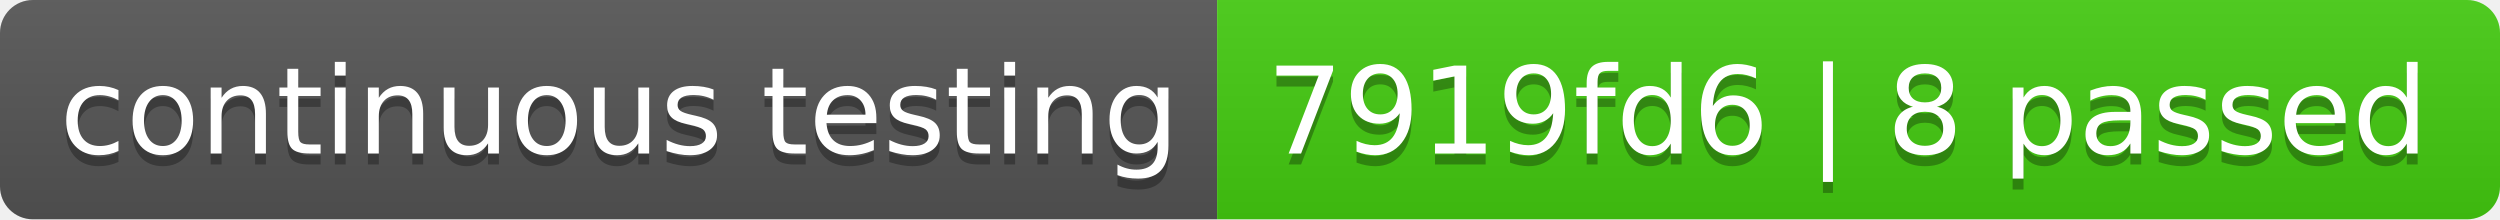
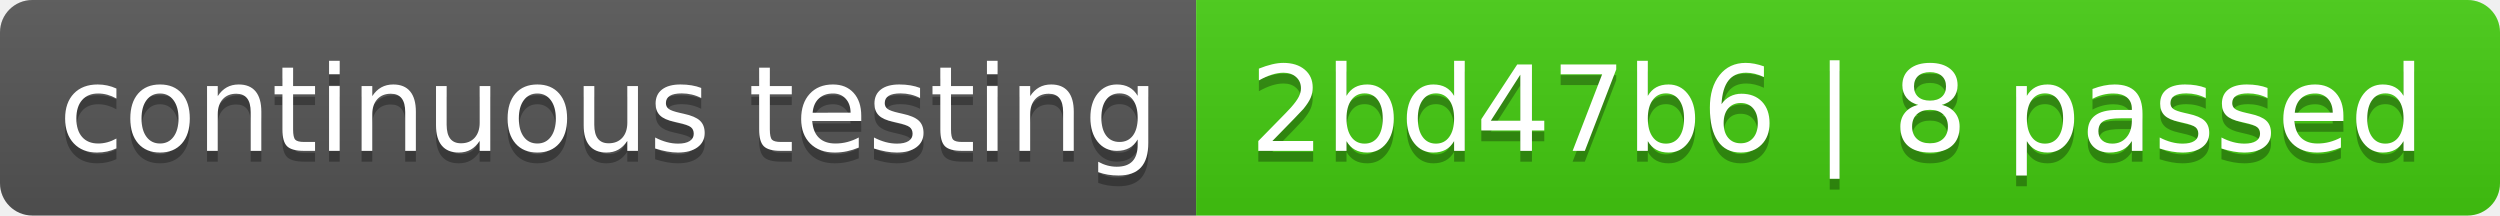
- <svg xmlns="http://www.w3.org/2000/svg" width="228" height="20" role="img" aria-label="continuous testing: 7919fd6 | 8 passed">
+ <svg xmlns="http://www.w3.org/2000/svg" width="232" height="20" role="img" aria-label="continuous testing: 2bd47b6 | 8 passed">
  <linearGradient id="s" x2="0" y2="100%">
    <stop offset="0" stop-color="#bbb" stop-opacity=".1" />
    <stop offset="1" stop-opacity=".1" />
  </linearGradient>
  <clipPath id="r">
-     <rect width="228" height="20" rx="3" fill="#fff" />
+     <rect width="232" height="20" rx="3" fill="#fff" />
  </clipPath>
  <g clip-path="url(#r)">
    <rect width="111" height="20" fill="#555" />
-     <rect x="111" width="117" height="20" fill="#4c1" />
-     <rect width="228" height="20" fill="url(#s)" />
+     <rect x="111" width="121" height="20" fill="#4c1" />
+     <rect width="232" height="20" fill="url(#s)" />
  </g>
  <g fill="#fff" text-anchor="middle" font-family="Verdana,Geneva,DejaVu Sans,sans-serif" text-rendering="geometricPrecision" font-size="110">
    <text aria-hidden="true" x="565" y="150" fill="#010101" fill-opacity=".3" transform="scale(.1)" textLength="1010">continuous testing</text>
    <text x="565" y="140" transform="scale(.1)" fill="#fff" textLength="1010">continuous testing</text>
-     <text aria-hidden="true" x="1685" y="150" fill="#010101" fill-opacity=".3" transform="scale(.1)" textLength="1070">7919fd6 | 8 passed</text>
-     <text x="1685" y="140" transform="scale(.1)" fill="#fff" textLength="1070">7919fd6 | 8 passed</text>
+     <text aria-hidden="true" x="1705" y="150" fill="#010101" fill-opacity=".3" transform="scale(.1)" textLength="1110">2bd47b6 | 8 passed</text>
+     <text x="1705" y="140" transform="scale(.1)" fill="#fff" textLength="1110">2bd47b6 | 8 passed</text>
  </g>
</svg>
